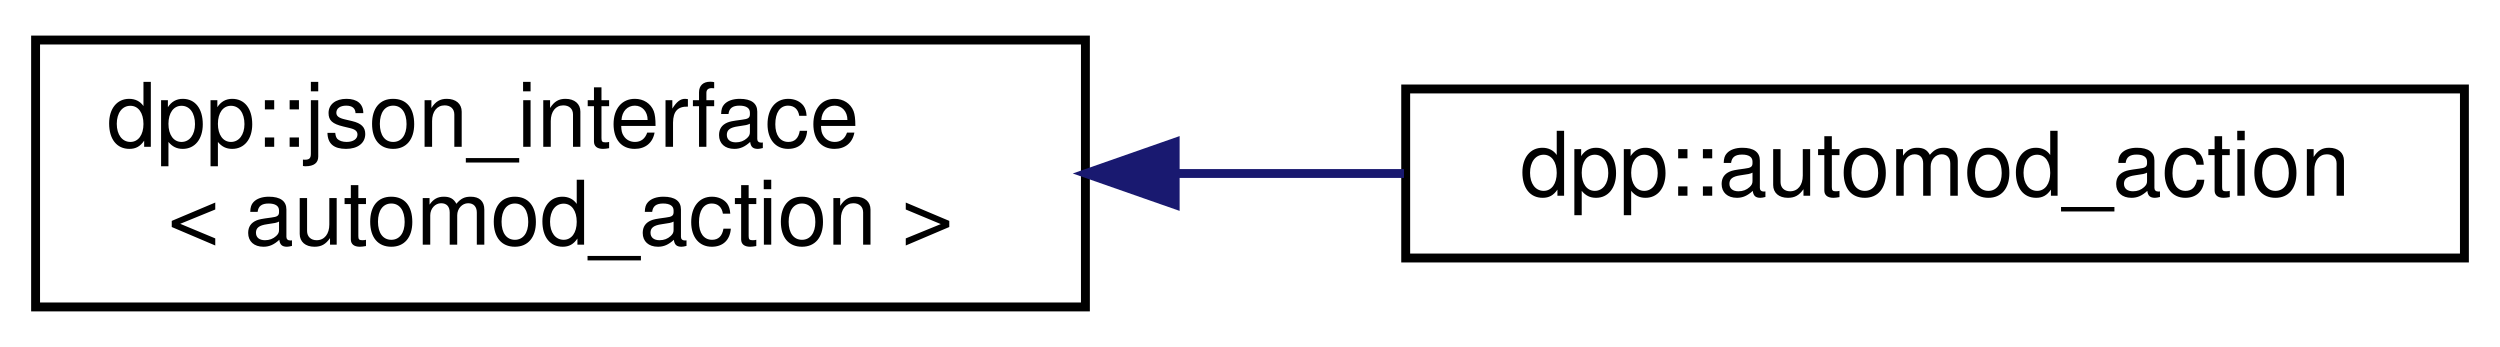
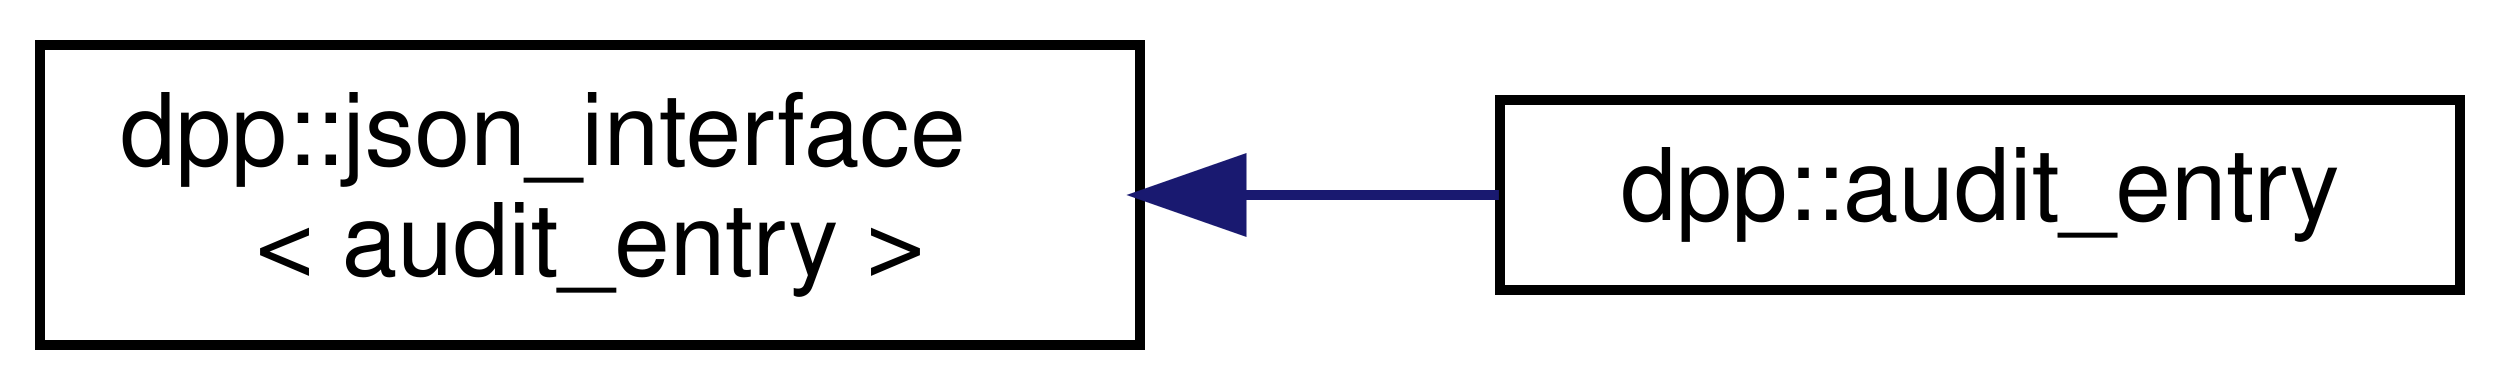
- <svg xmlns="http://www.w3.org/2000/svg" xmlns:xlink="http://www.w3.org/1999/xlink" width="281pt" height="39pt" viewBox="0.00 0.00 281.00 39.00">
+ <svg xmlns="http://www.w3.org/2000/svg" xmlns:xlink="http://www.w3.org/1999/xlink" width="250pt" height="39pt" viewBox="0.00 0.00 250.00 39.00">
  <g id="graph0" class="graph" transform="scale(1 1) rotate(0) translate(4 35)">
    <g id="node1" class="node">
      <g id="a_node1">
        <a xlink:href="structdpp_1_1json__interface.html" target="_top" xlink:title=" ">
-           <polygon fill="none" stroke="black" points="0,-0.5 0,-30.5 118,-30.5 118,-0.5 0,-0.5" />
+           <polygon fill="none" stroke="black" points="0,-0.5 0,-30.5 110,-30.5 110,-0.5 0,-0.5" />
          <text text-anchor="start" x="8" y="-18.5" font-family="Helvetica,sans-Serif" font-size="10.00">dpp::json_interface</text>
-           <text text-anchor="middle" x="59" y="-7.5" font-family="Helvetica,sans-Serif" font-size="10.00">&lt; automod_action &gt;</text>
+           <text text-anchor="middle" x="55" y="-7.5" font-family="Helvetica,sans-Serif" font-size="10.00">&lt; audit_entry &gt;</text>
        </a>
      </g>
    </g>
    <g id="node2" class="node">
      <g id="a_node2">
-         <a xlink:href="structdpp_1_1automod__action.html" target="_top" xlink:title="Represents an automod action.">
-           <polygon fill="none" stroke="black" points="154,-6 154,-25 273,-25 273,-6 154,-6" />
-           <text text-anchor="middle" x="213.5" y="-13" font-family="Helvetica,sans-Serif" font-size="10.00">dpp::automod_action</text>
+         <a xlink:href="structdpp_1_1audit__entry.html" target="_top" xlink:title="An individual audit log entry.">
+           <polygon fill="none" stroke="black" points="146,-6 146,-25 242,-25 242,-6 146,-6" />
+           <text text-anchor="middle" x="194" y="-13" font-family="Helvetica,sans-Serif" font-size="10.00">dpp::audit_entry</text>
        </a>
      </g>
    </g>
    <g id="edge1" class="edge">
-       <path fill="none" stroke="midnightblue" d="M128.36,-15.5C136.85,-15.5 145.48,-15.5 153.81,-15.5" />
-       <polygon fill="midnightblue" stroke="midnightblue" points="128.09,-12 118.09,-15.5 128.09,-19 128.09,-12" />
+       <path fill="none" stroke="midnightblue" d="M120.23,-15.5C128.88,-15.5 137.62,-15.5 145.89,-15.5" />
+       <polygon fill="midnightblue" stroke="midnightblue" points="120.15,-12 110.15,-15.5 120.15,-19 120.15,-12" />
    </g>
  </g>
</svg>
